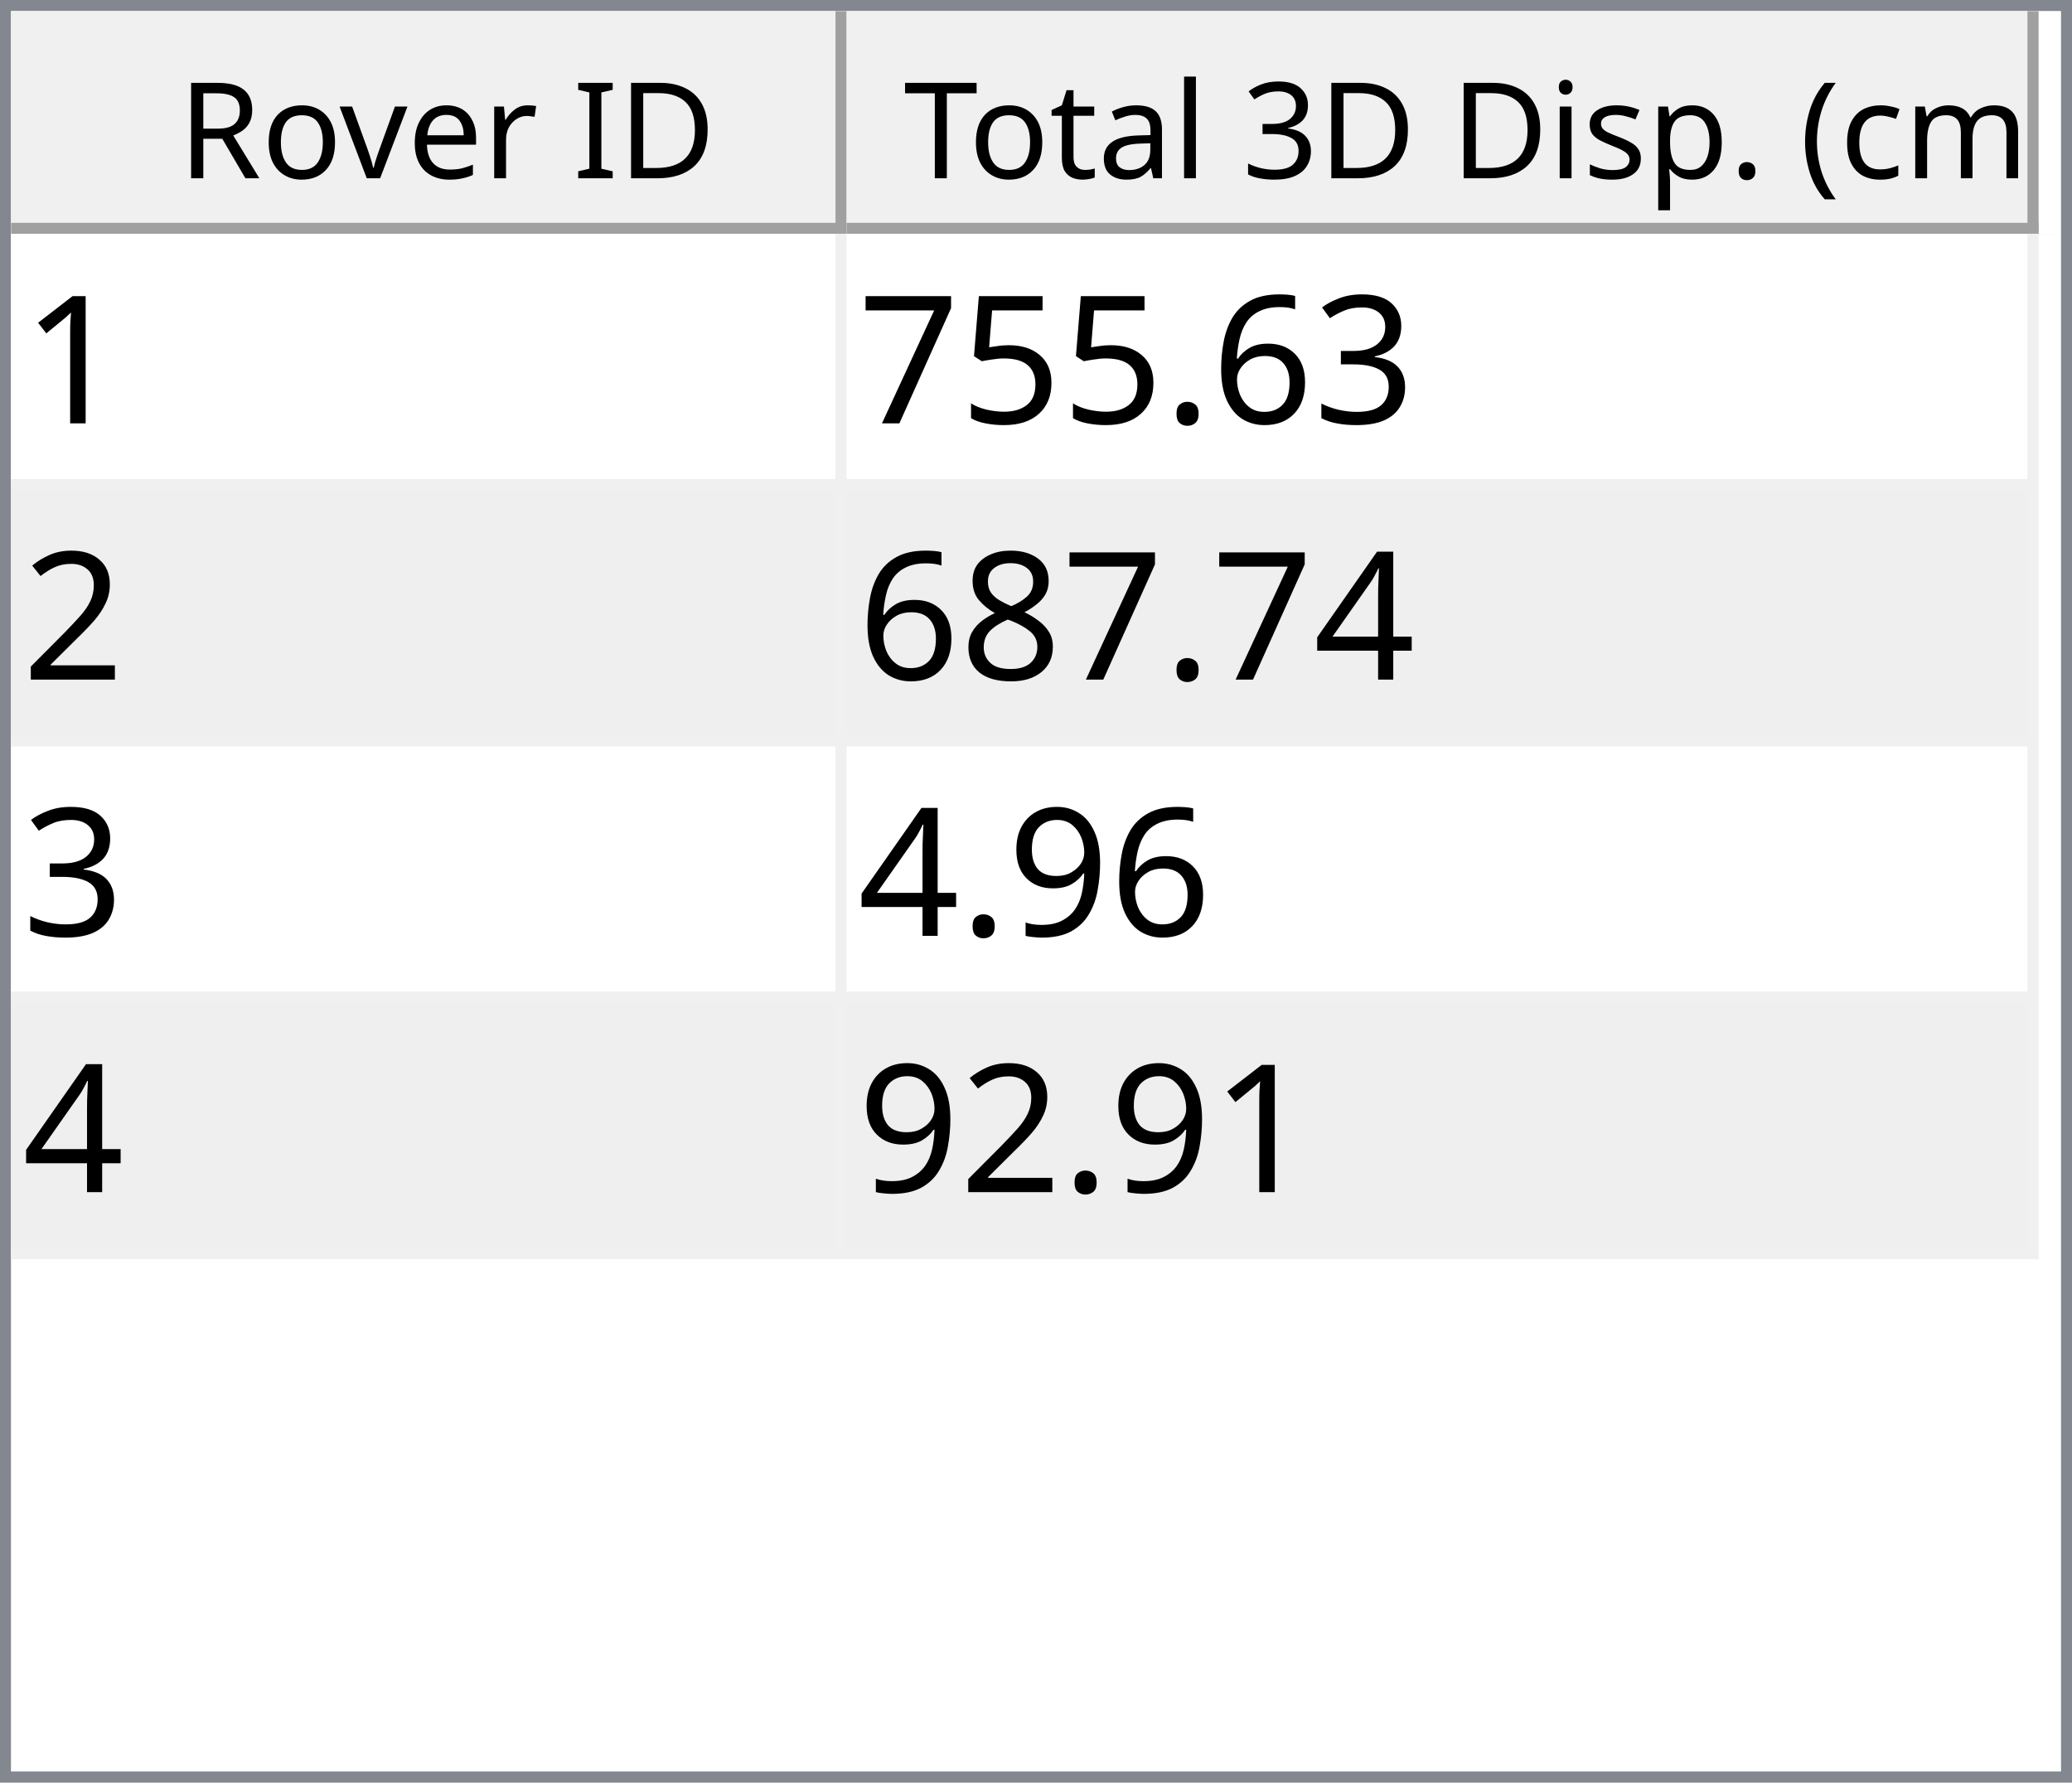
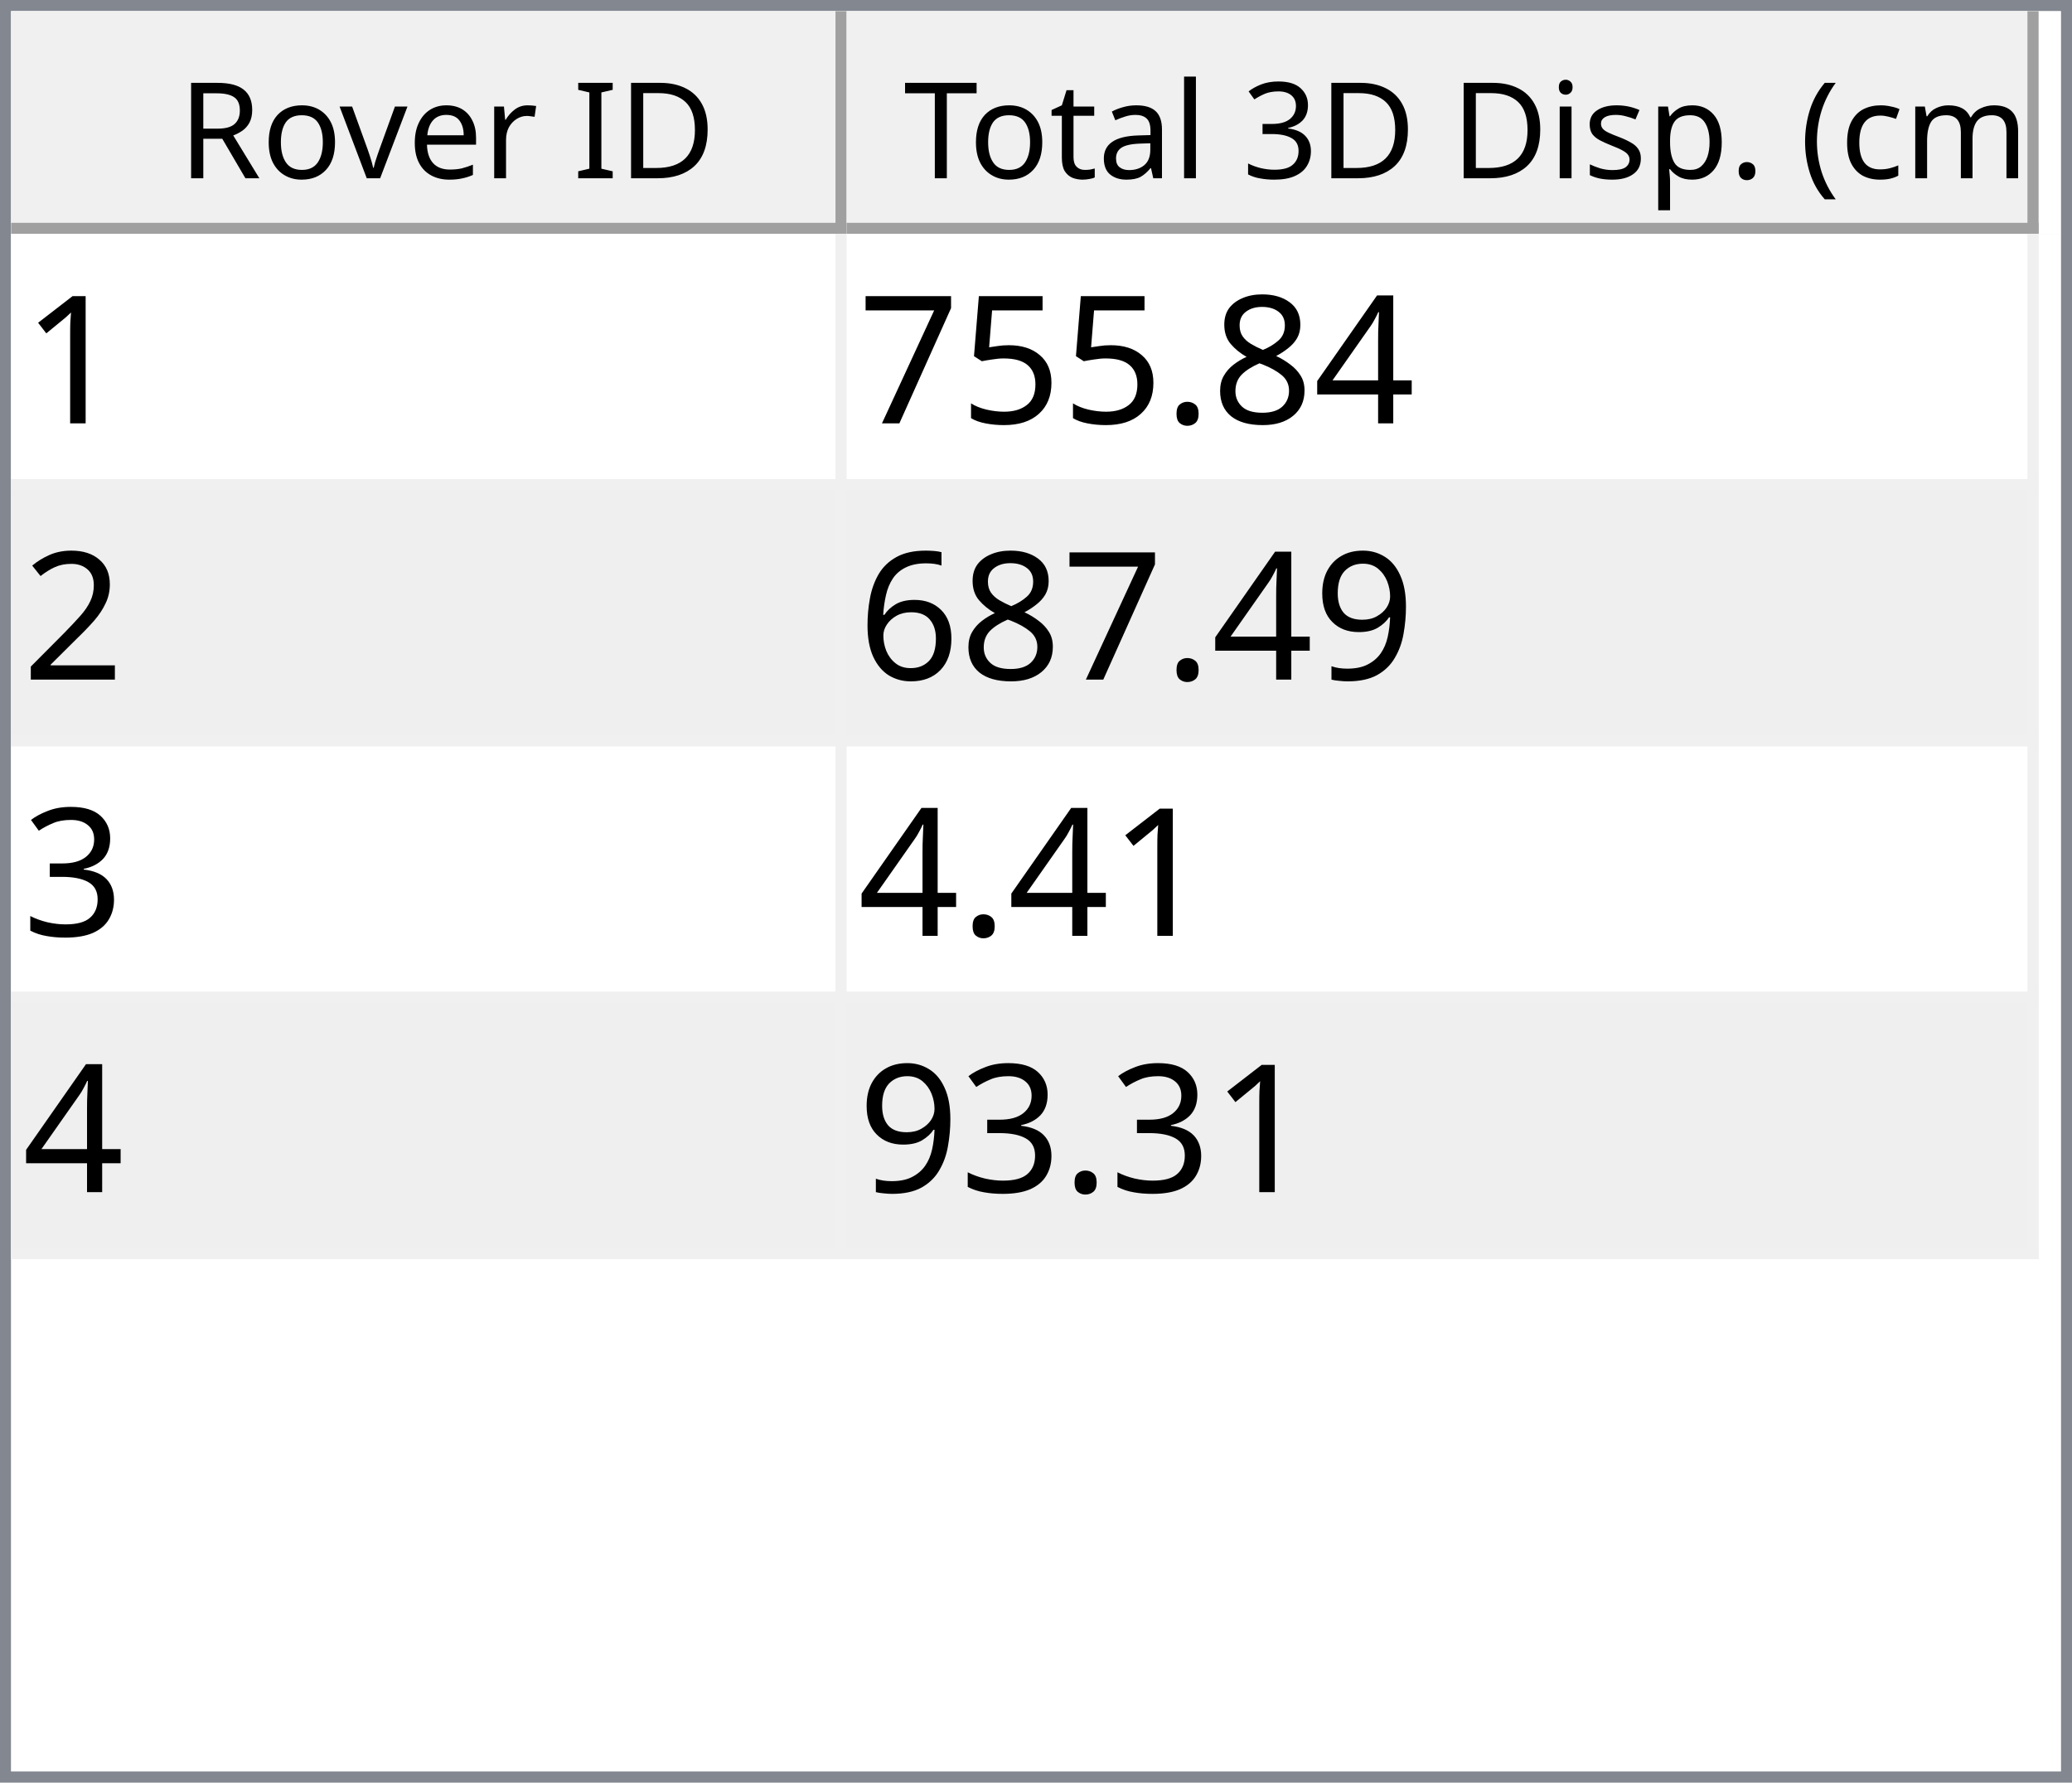
<svg xmlns="http://www.w3.org/2000/svg" style="fill-opacity:1; color-rendering:auto; color-interpolation:auto; text-rendering:auto; stroke:black; stroke-linecap:square; stroke-miterlimit:10; shape-rendering:auto; stroke-opacity:1; fill:black; stroke-dasharray:none; font-weight:normal; stroke-width:1; font-family:'Dialog'; font-style:normal; stroke-linejoin:miter; font-size:12px; stroke-dashoffset:0; image-rendering:auto;" width="186" height="160">
  <defs id="genericDefs" />
  <g>
    <defs id="defs1">
      <clipPath clipPathUnits="userSpaceOnUse" id="clipPath1">
        <path d="M0 0 L186 0 L186 160 L0 160 L0 0 Z" />
      </clipPath>
      <clipPath clipPathUnits="userSpaceOnUse" id="clipPath2">
        <path d="M0 0 L0 160 L186 160 L186 0 Z" />
      </clipPath>
      <clipPath clipPathUnits="userSpaceOnUse" id="clipPath3">
        <path d="M0 0 L0 20 L184 20 L184 0 Z" />
      </clipPath>
      <clipPath clipPathUnits="userSpaceOnUse" id="clipPath4">
        <path d="M0 0 L0 20 L75 20 L75 0 Z" />
      </clipPath>
      <clipPath clipPathUnits="userSpaceOnUse" id="clipPath5">
        <path d="M1 1 L1 19 L74 19 L74 1 Z" />
      </clipPath>
      <clipPath clipPathUnits="userSpaceOnUse" id="clipPath6">
        <path d="M0 0 L0 18 L73 18 L73 0 Z" />
      </clipPath>
      <clipPath clipPathUnits="userSpaceOnUse" id="clipPath7">
        <path d="M-0.5 -0.5 L-0.5 19.5 L74.5 19.5 L74.5 -0.5 Z" />
      </clipPath>
      <clipPath clipPathUnits="userSpaceOnUse" id="clipPath8">
        <path d="M0 0 L0 20 L107 20 L107 0 Z" />
      </clipPath>
      <clipPath clipPathUnits="userSpaceOnUse" id="clipPath9">
        <path d="M1 1 L1 19 L106 19 L106 1 Z" />
      </clipPath>
      <clipPath clipPathUnits="userSpaceOnUse" id="clipPath10">
        <path d="M0 0 L0 18 L105 18 L105 0 Z" />
      </clipPath>
      <clipPath clipPathUnits="userSpaceOnUse" id="clipPath11">
        <path d="M-0.5 -0.5 L-0.5 19.5 L106.5 19.5 L106.5 -0.5 Z" />
      </clipPath>
      <clipPath clipPathUnits="userSpaceOnUse" id="clipPath12">
        <path d="M0 0 L0 138 L184 138 L184 0 Z" />
      </clipPath>
      <clipPath clipPathUnits="userSpaceOnUse" id="clipPath13">
        <path d="M0 0 L0 92 L182 92 L182 0 Z" />
      </clipPath>
      <clipPath clipPathUnits="userSpaceOnUse" id="clipPath14">
        <path d="M-0.5 -0.5 L-0.5 91.5 L181.5 91.5 L181.5 -0.5 Z" />
      </clipPath>
      <clipPath clipPathUnits="userSpaceOnUse" id="clipPath15">
        <path d="M0 0 L0 22 L74 22 L74 0 Z" />
      </clipPath>
      <clipPath clipPathUnits="userSpaceOnUse" id="clipPath16">
        <path d="M0 0 L0 22 L106 22 L106 0 Z" />
      </clipPath>
      <font horiz-adv-x="64.551" id="font1">
        <font-face ascent="107.91" descent="25.098" units-per-em="100" style="font-style:normal; font-family:Segoe UI; font-weight:normal;" />
        <missing-glyph horiz-adv-x="64.551" d="M8.109 0 L8.109 68.266 L56.453 68.266 L56.453 0 L8.109 0 ZM15.328 7.234 L49.219 7.234 L49.219 61.031 L15.328 61.031 L15.328 7.234 Z" />
        <glyph unicode="D" horiz-adv-x="70.117" d="M9.188 0 L9.188 70.016 L28.516 70.016 Q65.531 70.016 65.531 35.891 Q65.531 19.672 55.25 9.836 Q44.969 0 27.734 0 L9.188 0 ZM17.391 62.594 L17.391 7.422 L27.828 7.422 Q41.609 7.422 49.273 14.797 Q56.938 22.172 56.938 35.688 Q56.938 62.594 28.328 62.594 L17.391 62.594 Z" />
        <glyph unicode="I" horiz-adv-x="26.611" d="M17.391 0 L9.188 0 L9.188 70.016 L17.391 70.016 L17.391 0 Z" />
        <glyph unicode=" " horiz-adv-x="27.393" d="" />
        <glyph unicode="r" horiz-adv-x="34.766" d="M34.188 41.891 Q32.078 43.5 28.125 43.5 Q23 43.5 19.555 38.672 Q16.109 33.844 16.109 25.484 L16.109 0 L8.109 0 L8.109 50 L16.109 50 L16.109 39.703 L16.312 39.703 Q18.016 44.969 21.531 47.922 Q25.047 50.875 29.391 50.875 Q32.516 50.875 34.188 50.203 L34.188 41.891 Z" />
        <glyph unicode="e" horiz-adv-x="52.295" d="M48.297 23 L12.984 23 Q13.188 14.656 17.484 10.109 Q21.781 5.562 29.297 5.562 Q37.75 5.562 44.828 11.141 L44.828 3.609 Q38.234 -1.172 27.391 -1.172 Q16.797 -1.172 10.742 5.641 Q4.688 12.453 4.688 24.812 Q4.688 36.469 11.305 43.82 Q17.922 51.172 27.734 51.172 Q37.547 51.172 42.922 44.828 Q48.297 38.484 48.297 27.203 L48.297 23 ZM40.094 29.781 Q40.047 36.719 36.75 40.578 Q33.453 44.438 27.594 44.438 Q21.922 44.438 17.969 40.383 Q14.016 36.328 13.094 29.781 L40.094 29.781 Z" />
        <glyph unicode="v" horiz-adv-x="47.9" d="M47.406 50 L27.484 0 L19.625 0 L0.688 50 L9.469 50 L22.172 13.672 Q23.578 9.672 23.922 6.688 L24.125 6.688 Q24.609 10.453 25.688 13.484 L38.969 50 L47.406 50 Z" />
        <glyph unicode="o" horiz-adv-x="58.594" d="M29 -1.172 Q17.922 -1.172 11.305 5.836 Q4.688 12.844 4.688 24.422 Q4.688 37.016 11.57 44.094 Q18.453 51.172 30.172 51.172 Q41.359 51.172 47.633 44.289 Q53.906 37.406 53.906 25.203 Q53.906 13.234 47.141 6.031 Q40.375 -1.172 29 -1.172 ZM29.594 44.438 Q21.875 44.438 17.383 39.188 Q12.891 33.938 12.891 24.703 Q12.891 15.828 17.43 10.695 Q21.969 5.562 29.594 5.562 Q37.359 5.562 41.531 10.594 Q45.703 15.625 45.703 24.906 Q45.703 34.281 41.531 39.359 Q37.359 44.438 29.594 44.438 Z" />
        <glyph unicode="R" horiz-adv-x="59.814" d="M59.375 0 L49.609 0 L37.891 19.625 Q36.281 22.359 34.766 24.289 Q33.25 26.219 31.664 27.438 Q30.078 28.656 28.25 29.219 Q26.422 29.781 24.125 29.781 L17.391 29.781 L17.391 0 L9.188 0 L9.188 70.016 L30.078 70.016 Q34.672 70.016 38.555 68.867 Q42.438 67.719 45.289 65.375 Q48.141 63.031 49.758 59.547 Q51.375 56.062 51.375 51.375 Q51.375 47.703 50.273 44.656 Q49.172 41.609 47.148 39.211 Q45.125 36.812 42.266 35.133 Q39.406 33.453 35.844 32.516 L35.844 32.328 Q37.594 31.547 38.891 30.547 Q40.188 29.547 41.359 28.18 Q42.531 26.812 43.68 25.078 Q44.828 23.344 46.234 21.047 L59.375 0 ZM17.391 62.594 L17.391 37.203 L28.516 37.203 Q31.594 37.203 34.203 38.133 Q36.812 39.062 38.719 40.797 Q40.625 42.531 41.703 45.047 Q42.781 47.562 42.781 50.688 Q42.781 56.297 39.141 59.445 Q35.5 62.594 28.609 62.594 L17.391 62.594 Z" />
        <glyph unicode=")" horiz-adv-x="30.176" d="M8.297 -15.922 L1.172 -15.922 Q16.406 2.344 16.406 26.812 Q16.406 51.469 1.078 70.016 L8.297 70.016 Q23.531 52.156 23.531 26.703 Q23.531 1.375 8.297 -15.922 Z" />
        <glyph unicode="m" horiz-adv-x="86.133" d="M79.109 0 L71.094 0 L71.094 28.719 Q71.094 37.016 68.531 40.727 Q65.969 44.438 59.906 44.438 Q54.781 44.438 51.195 39.75 Q47.609 35.062 47.609 28.516 L47.609 0 L39.594 0 L39.594 29.688 Q39.594 44.438 28.219 44.438 Q22.953 44.438 19.531 40.016 Q16.109 35.594 16.109 28.516 L16.109 0 L8.109 0 L8.109 50 L16.109 50 L16.109 42.094 L16.312 42.094 Q21.625 51.172 31.844 51.172 Q36.969 51.172 40.773 48.312 Q44.578 45.453 46 40.828 Q51.562 51.172 62.594 51.172 Q79.109 51.172 79.109 30.812 L79.109 0 Z" />
        <glyph unicode="c" horiz-adv-x="46.191" d="M42.188 2.297 Q36.422 -1.172 28.516 -1.172 Q17.828 -1.172 11.258 5.789 Q4.688 12.75 4.688 23.828 Q4.688 36.188 11.766 43.68 Q18.844 51.172 30.672 51.172 Q37.25 51.172 42.281 48.734 L42.281 40.531 Q36.719 44.438 30.375 44.438 Q22.703 44.438 17.797 38.945 Q12.891 33.453 12.891 24.516 Q12.891 15.719 17.508 10.641 Q22.125 5.562 29.891 5.562 Q36.422 5.562 42.188 9.906 L42.188 2.297 Z" />
        <glyph unicode="(" horiz-adv-x="30.176" d="M29.109 -15.922 L21.969 -15.922 Q6.844 1.375 6.844 26.703 Q6.844 52.156 21.969 70.016 L29.203 70.016 Q13.875 51.469 13.875 26.812 Q13.875 2.344 29.109 -15.922 Z" />
        <glyph unicode="." horiz-adv-x="21.68" d="M10.891 -1.078 Q8.641 -1.078 7.055 0.539 Q5.469 2.156 5.469 4.391 Q5.469 6.641 7.055 8.273 Q8.641 9.906 10.891 9.906 Q13.188 9.906 14.797 8.273 Q16.406 6.641 16.406 4.391 Q16.406 2.156 14.797 0.539 Q13.188 -1.078 10.891 -1.078 Z" />
        <glyph unicode="p" horiz-adv-x="58.789" d="M16.312 7.234 L16.109 7.234 L16.109 -23 L8.109 -23 L8.109 50 L16.109 50 L16.109 41.219 L16.312 41.219 Q22.219 51.172 33.594 51.172 Q43.266 51.172 48.688 44.461 Q54.109 37.75 54.109 26.469 Q54.109 13.922 48 6.375 Q41.891 -1.172 31.297 -1.172 Q21.578 -1.172 16.312 7.234 ZM16.109 27.391 L16.109 20.406 Q16.109 14.203 20.141 9.883 Q24.172 5.562 30.375 5.562 Q37.641 5.562 41.773 11.133 Q45.906 16.703 45.906 26.609 Q45.906 34.969 42.047 39.703 Q38.188 44.438 31.594 44.438 Q24.609 44.438 20.359 39.578 Q16.109 34.719 16.109 27.391 Z" />
        <glyph unicode="s" horiz-adv-x="42.432" d="M5.078 1.812 L5.078 10.406 Q11.625 5.562 19.484 5.562 Q30.031 5.562 30.031 12.594 Q30.031 14.594 29.125 15.992 Q28.219 17.391 26.68 18.461 Q25.141 19.531 23.07 20.383 Q21 21.234 18.609 22.172 Q15.281 23.484 12.766 24.828 Q10.25 26.172 8.57 27.859 Q6.891 29.547 6.031 31.695 Q5.172 33.844 5.172 36.719 Q5.172 40.234 6.789 42.945 Q8.406 45.656 11.086 47.484 Q13.766 49.312 17.211 50.242 Q20.656 51.172 24.312 51.172 Q30.812 51.172 35.938 48.922 L35.938 40.828 Q30.422 44.438 23.25 44.438 Q21 44.438 19.195 43.922 Q17.391 43.406 16.094 42.477 Q14.797 41.547 14.086 40.258 Q13.375 38.969 13.375 37.406 Q13.375 35.453 14.086 34.133 Q14.797 32.812 16.164 31.789 Q17.531 30.766 19.484 29.938 Q21.438 29.109 23.922 28.125 Q27.25 26.859 29.883 25.516 Q32.516 24.172 34.375 22.484 Q36.234 20.797 37.234 18.602 Q38.234 16.406 38.234 13.375 Q38.234 9.672 36.602 6.938 Q34.969 4.203 32.234 2.398 Q29.5 0.594 25.93 -0.289 Q22.359 -1.172 18.453 -1.172 Q10.75 -1.172 5.078 1.812 Z" />
        <glyph unicode="i" horiz-adv-x="24.219" d="M12.203 62.703 Q10.062 62.703 8.547 64.164 Q7.031 65.625 7.031 67.875 Q7.031 70.125 8.547 71.609 Q10.062 73.094 12.203 73.094 Q14.406 73.094 15.945 71.609 Q17.484 70.125 17.484 67.875 Q17.484 65.719 15.945 64.211 Q14.406 62.703 12.203 62.703 ZM16.109 0 L8.109 0 L8.109 50 L16.109 50 L16.109 0 Z" />
        <glyph unicode="3" horiz-adv-x="53.906" d="M46.531 19.828 Q46.531 15.094 44.75 11.211 Q42.969 7.328 39.719 4.57 Q36.469 1.812 31.93 0.297 Q27.391 -1.219 21.922 -1.219 Q11.922 -1.219 6 2.594 L6 11.188 Q13.094 5.609 22.219 5.609 Q25.875 5.609 28.828 6.539 Q31.781 7.469 33.906 9.227 Q36.031 10.984 37.18 13.477 Q38.328 15.969 38.328 19.094 Q38.328 32.812 18.797 32.812 L12.984 32.812 L12.984 39.594 L18.5 39.594 Q35.797 39.594 35.797 52.484 Q35.797 64.406 22.609 64.406 Q15.188 64.406 8.688 59.422 L8.688 67.188 Q15.375 71.188 24.609 71.188 Q29 71.188 32.57 69.969 Q36.141 68.75 38.68 66.555 Q41.219 64.359 42.609 61.281 Q44 58.203 44 54.5 Q44 40.672 30.031 36.719 L30.031 36.531 Q33.594 36.141 36.625 34.797 Q39.656 33.453 41.852 31.305 Q44.047 29.156 45.289 26.25 Q46.531 23.344 46.531 19.828 Z" />
        <glyph unicode="l" horiz-adv-x="24.219" d="M16.109 0 L8.109 0 L8.109 74.031 L16.109 74.031 L16.109 0 Z" />
        <glyph unicode="a" horiz-adv-x="50.879" d="M43.891 0 L35.891 0 L35.891 7.812 L35.688 7.812 Q30.469 -1.172 20.312 -1.172 Q12.844 -1.172 8.617 2.781 Q4.391 6.734 4.391 13.281 Q4.391 27.297 20.906 29.594 L35.891 31.688 Q35.891 44.438 25.594 44.438 Q16.547 44.438 9.281 38.281 L9.281 46.484 Q16.656 51.172 26.266 51.172 Q43.891 51.172 43.891 32.516 L43.891 0 ZM35.891 25.297 L23.828 23.641 Q18.266 22.859 15.43 20.875 Q12.594 18.891 12.594 13.875 Q12.594 10.203 15.211 7.883 Q17.828 5.562 22.172 5.562 Q28.125 5.562 32.008 9.742 Q35.891 13.922 35.891 20.312 L35.891 25.297 Z" />
        <glyph unicode="t" horiz-adv-x="33.887" d="M31.297 0.484 Q28.469 -1.078 23.828 -1.078 Q10.688 -1.078 10.688 13.578 L10.688 43.172 L2.094 43.172 L2.094 50 L10.688 50 L10.688 62.203 L18.703 64.797 L18.703 50 L31.297 50 L31.297 43.172 L18.703 43.172 L18.703 14.984 Q18.703 9.969 20.414 7.82 Q22.125 5.672 26.078 5.672 Q29.109 5.672 31.297 7.328 L31.297 0.484 Z" />
        <glyph unicode="T" horiz-adv-x="52.393" d="M50.594 62.594 L30.375 62.594 L30.375 0 L22.172 0 L22.172 62.594 L2 62.594 L2 70.016 L50.594 70.016 L50.594 62.594 Z" />
      </font>
      <font horiz-adv-x="75.0" id="font2">
        <font-face ascent="100.537" descent="21.973" units-per-em="100" style="font-style:normal; font-family:sans-serif; font-weight:normal;" />
        <missing-glyph horiz-adv-x="75.0" d="M12.5 0 L12.5 62.5 L62.5 62.5 L62.5 0 L12.5 0 ZM14.062 1.562 L60.938 1.562 L60.938 60.938 L14.062 60.938 L14.062 1.562 Z" />
        <glyph unicode="1" horiz-adv-x="55.615" d="M37.25 0 L28.469 0 L28.469 56 Q25.297 52.984 20.141 49.953 Q14.984 46.922 10.891 45.406 L10.891 53.906 Q18.266 57.375 23.781 62.305 Q29.297 67.234 31.594 71.875 L37.25 71.875 L37.25 0 Z" />
-         <glyph unicode="3" horiz-adv-x="55.615" d="M4.203 18.891 L12.984 20.062 Q14.5 12.594 18.141 9.297 Q21.781 6 27 6 Q33.203 6 37.477 10.297 Q41.75 14.594 41.75 20.953 Q41.75 27 37.797 30.93 Q33.844 34.859 27.734 34.859 Q25.25 34.859 21.531 33.891 L22.516 41.609 Q23.391 41.5 23.922 41.5 Q29.547 41.5 34.039 44.43 Q38.531 47.359 38.531 53.469 Q38.531 58.297 35.258 61.477 Q31.984 64.656 26.812 64.656 Q21.688 64.656 18.266 61.43 Q14.844 58.203 13.875 51.766 L5.078 53.328 Q6.688 62.156 12.398 67.016 Q18.109 71.875 26.609 71.875 Q32.469 71.875 37.398 69.359 Q42.328 66.844 44.945 62.5 Q47.562 58.156 47.562 53.266 Q47.562 48.641 45.07 44.828 Q42.578 41.016 37.703 38.766 Q44.047 37.312 47.562 32.695 Q51.078 28.078 51.078 21.141 Q51.078 11.766 44.242 5.25 Q37.406 -1.266 26.953 -1.266 Q17.531 -1.266 11.305 4.352 Q5.078 9.969 4.203 18.891 Z" />
-         <glyph unicode="6" horiz-adv-x="55.615" d="M49.75 54.047 L41.016 53.375 Q39.844 58.547 37.703 60.891 Q34.125 64.656 28.906 64.656 Q24.703 64.656 21.531 62.312 Q17.391 59.281 14.992 53.469 Q12.594 47.656 12.5 36.922 Q15.672 41.75 20.266 44.094 Q24.859 46.438 29.891 46.438 Q38.672 46.438 44.852 39.969 Q51.031 33.5 51.031 23.25 Q51.031 16.5 48.125 10.719 Q45.219 4.938 40.141 1.859 Q35.062 -1.219 28.609 -1.219 Q17.625 -1.219 10.695 6.859 Q3.766 14.938 3.766 33.5 Q3.766 54.25 11.422 63.672 Q18.109 71.875 29.438 71.875 Q37.891 71.875 43.289 67.141 Q48.688 62.406 49.75 54.047 ZM13.875 23.188 Q13.875 18.656 15.797 14.508 Q17.719 10.359 21.188 8.18 Q24.656 6 28.469 6 Q34.031 6 38.039 10.492 Q42.047 14.984 42.047 22.703 Q42.047 30.125 38.086 34.398 Q34.125 38.672 28.125 38.672 Q22.172 38.672 18.023 34.398 Q13.875 30.125 13.875 23.188 Z" />
+         <glyph unicode="4" horiz-adv-x="55.615" d="M32.328 0 L32.328 17.141 L1.266 17.141 L1.266 25.203 L33.938 71.578 L41.109 71.578 L41.109 25.203 L50.781 25.203 L50.781 17.141 L41.109 17.141 L41.109 0 L32.328 0 ZM32.328 25.203 L32.328 57.469 L9.906 25.203 L32.328 25.203 Z" />
+         <glyph unicode="8" horiz-adv-x="55.615" d="M17.672 38.812 Q12.203 40.828 9.57 44.539 Q6.938 48.25 6.938 53.422 Q6.938 61.234 12.555 66.555 Q18.172 71.875 27.484 71.875 Q36.859 71.875 42.578 66.43 Q48.297 60.984 48.297 53.172 Q48.297 48.188 45.68 44.508 Q43.062 40.828 37.75 38.812 Q44.344 36.672 47.781 31.883 Q51.219 27.094 51.219 20.453 Q51.219 11.281 44.727 5.031 Q38.234 -1.219 27.641 -1.219 Q17.047 -1.219 10.547 5.055 Q4.047 11.328 4.047 20.703 Q4.047 27.688 7.594 32.398 Q11.141 37.109 17.672 38.812 ZM15.922 53.719 Q15.922 48.641 19.195 45.414 Q22.469 42.188 27.688 42.188 Q32.766 42.188 36.016 45.383 Q39.266 48.578 39.266 53.219 Q39.266 58.062 35.914 61.359 Q32.562 64.656 27.594 64.656 Q22.562 64.656 19.242 61.43 Q15.922 58.203 15.922 53.719 ZM13.094 20.656 Q13.094 16.891 14.875 13.375 Q16.656 9.859 20.172 7.93 Q23.688 6 27.734 6 Q34.031 6 38.133 10.055 Q42.234 14.109 42.234 20.359 Q42.234 26.703 38.016 30.859 Q33.797 35.016 27.438 35.016 Q21.234 35.016 17.164 30.914 Q13.094 26.812 13.094 20.656 Z" />
        <glyph unicode="." horiz-adv-x="27.783" d="M9.078 0 L9.078 10.016 L19.094 10.016 L19.094 0 L9.078 0 Z" />
        <glyph unicode="5" horiz-adv-x="55.615" d="M4.156 18.75 L13.375 19.531 Q14.406 12.797 18.141 9.398 Q21.875 6 27.156 6 Q33.5 6 37.891 10.789 Q42.281 15.578 42.281 23.484 Q42.281 31 38.062 35.352 Q33.844 39.703 27 39.703 Q22.75 39.703 19.336 37.773 Q15.922 35.844 13.969 32.766 L5.719 33.844 L12.641 70.609 L48.25 70.609 L48.25 62.203 L19.672 62.203 L15.828 42.969 Q22.266 47.469 29.344 47.469 Q38.719 47.469 45.164 40.969 Q51.609 34.469 51.609 24.266 Q51.609 14.547 45.953 7.469 Q39.062 -1.219 27.156 -1.219 Q17.391 -1.219 11.211 4.25 Q5.031 9.719 4.156 18.75 Z" />
        <glyph unicode="7" horiz-adv-x="55.615" d="M4.734 62.203 L4.734 70.656 L51.078 70.656 L51.078 63.812 Q44.234 56.547 37.523 44.484 Q30.812 32.422 27.156 19.672 Q24.516 10.688 23.781 0 L14.75 0 Q14.891 8.453 18.062 20.414 Q21.234 32.375 27.172 43.484 Q33.109 54.594 39.797 62.203 L4.734 62.203 Z" />
        <glyph unicode="2" horiz-adv-x="55.615" d="M50.344 8.453 L50.344 0 L3.031 0 Q2.938 3.172 4.047 6.109 Q5.859 10.938 9.836 15.625 Q13.812 20.312 21.344 26.469 Q33.016 36.031 37.117 41.625 Q41.219 47.219 41.219 52.203 Q41.219 57.422 37.477 61.008 Q33.734 64.594 27.734 64.594 Q21.391 64.594 17.578 60.789 Q13.766 56.984 13.719 50.25 L4.688 51.172 Q5.609 61.281 11.664 66.578 Q17.719 71.875 27.938 71.875 Q38.234 71.875 44.242 66.164 Q50.25 60.453 50.25 52 Q50.25 47.703 48.492 43.555 Q46.734 39.406 42.656 34.812 Q38.578 30.219 29.109 22.219 Q21.188 15.578 18.945 13.211 Q16.703 10.844 15.234 8.453 L50.344 8.453 Z" />
-         <glyph unicode="4" horiz-adv-x="55.615" d="M32.328 0 L32.328 17.141 L1.266 17.141 L1.266 25.203 L33.938 71.578 L41.109 71.578 L41.109 25.203 L50.781 25.203 L50.781 17.141 L41.109 17.141 L41.109 0 L32.328 0 ZM32.328 25.203 L32.328 57.469 L9.906 25.203 L32.328 25.203 Z" />
-         <glyph unicode="8" horiz-adv-x="55.615" d="M17.672 38.812 Q12.203 40.828 9.57 44.539 Q6.938 48.25 6.938 53.422 Q6.938 61.234 12.555 66.555 Q18.172 71.875 27.484 71.875 Q36.859 71.875 42.578 66.43 Q48.297 60.984 48.297 53.172 Q48.297 48.188 45.68 44.508 Q43.062 40.828 37.75 38.812 Q44.344 36.672 47.781 31.883 Q51.219 27.094 51.219 20.453 Q51.219 11.281 44.727 5.031 Q38.234 -1.219 27.641 -1.219 Q17.047 -1.219 10.547 5.055 Q4.047 11.328 4.047 20.703 Q4.047 27.688 7.594 32.398 Q11.141 37.109 17.672 38.812 ZM15.922 53.719 Q15.922 48.641 19.195 45.414 Q22.469 42.188 27.688 42.188 Q32.766 42.188 36.016 45.383 Q39.266 48.578 39.266 53.219 Q39.266 58.062 35.914 61.359 Q32.562 64.656 27.594 64.656 Q22.562 64.656 19.242 61.43 Q15.922 58.203 15.922 53.719 ZM13.094 20.656 Q13.094 16.891 14.875 13.375 Q16.656 9.859 20.172 7.93 Q23.688 6 27.734 6 Q34.031 6 38.133 10.055 Q42.234 14.109 42.234 20.359 Q42.234 26.703 38.016 30.859 Q33.797 35.016 27.438 35.016 Q21.234 35.016 17.164 30.914 Q13.094 26.812 13.094 20.656 Z" />
        <glyph unicode="9" horiz-adv-x="55.615" d="M5.469 16.547 L13.922 17.328 Q14.984 11.375 18.016 8.688 Q21.047 6 25.781 6 Q29.828 6 32.883 7.859 Q35.938 9.719 37.891 12.82 Q39.844 15.922 41.164 21.195 Q42.484 26.469 42.484 31.938 Q42.484 32.516 42.438 33.688 Q39.797 29.5 35.234 26.883 Q30.672 24.266 25.344 24.266 Q16.453 24.266 10.305 30.711 Q4.156 37.156 4.156 47.703 Q4.156 58.594 10.578 65.234 Q17 71.875 26.656 71.875 Q33.641 71.875 39.43 68.117 Q45.219 64.359 48.219 57.398 Q51.219 50.438 51.219 37.25 Q51.219 23.531 48.242 15.406 Q45.266 7.281 39.383 3.031 Q33.5 -1.219 25.594 -1.219 Q17.188 -1.219 11.867 3.445 Q6.547 8.109 5.469 16.547 ZM41.453 48.141 Q41.453 55.719 37.43 60.156 Q33.406 64.594 27.734 64.594 Q21.875 64.594 17.531 59.812 Q13.188 55.031 13.188 47.406 Q13.188 40.578 17.312 36.305 Q21.438 32.031 27.484 32.031 Q33.594 32.031 37.523 36.305 Q41.453 40.578 41.453 48.141 Z" />
+         <glyph unicode="6" horiz-adv-x="55.615" d="M49.75 54.047 L41.016 53.375 Q39.844 58.547 37.703 60.891 Q34.125 64.656 28.906 64.656 Q24.703 64.656 21.531 62.312 Q17.391 59.281 14.992 53.469 Q12.594 47.656 12.5 36.922 Q15.672 41.75 20.266 44.094 Q24.859 46.438 29.891 46.438 Q38.672 46.438 44.852 39.969 Q51.031 33.5 51.031 23.25 Q51.031 16.5 48.125 10.719 Q45.219 4.938 40.141 1.859 Q35.062 -1.219 28.609 -1.219 Q17.625 -1.219 10.695 6.859 Q3.766 14.938 3.766 33.5 Q3.766 54.25 11.422 63.672 Q18.109 71.875 29.438 71.875 Q37.891 71.875 43.289 67.141 Q48.688 62.406 49.75 54.047 ZM13.875 23.188 Q13.875 18.656 15.797 14.508 Q17.719 10.359 21.188 8.18 Q24.656 6 28.469 6 Q34.031 6 38.039 10.492 Q42.047 14.984 42.047 22.703 Q42.047 30.125 38.086 34.398 Q34.125 38.672 28.125 38.672 Q22.172 38.672 18.023 34.398 Q13.875 30.125 13.875 23.188 Z" />
+         <glyph unicode="3" horiz-adv-x="55.615" d="M4.203 18.891 L12.984 20.062 Q14.5 12.594 18.141 9.297 Q21.781 6 27 6 Q33.203 6 37.477 10.297 Q41.75 14.594 41.75 20.953 Q41.75 27 37.797 30.93 Q33.844 34.859 27.734 34.859 Q25.25 34.859 21.531 33.891 L22.516 41.609 Q23.391 41.5 23.922 41.5 Q29.547 41.5 34.039 44.43 Q38.531 47.359 38.531 53.469 Q38.531 58.297 35.258 61.477 Q31.984 64.656 26.812 64.656 Q21.688 64.656 18.266 61.43 Q14.844 58.203 13.875 51.766 L5.078 53.328 Q6.688 62.156 12.398 67.016 Q18.109 71.875 26.609 71.875 Q32.469 71.875 37.398 69.359 Q42.328 66.844 44.945 62.5 Q47.562 58.156 47.562 53.266 Q47.562 48.641 45.07 44.828 Q42.578 41.016 37.703 38.766 Q44.047 37.312 47.562 32.695 Q51.078 28.078 51.078 21.141 Q51.078 11.766 44.242 5.25 Q37.406 -1.266 26.953 -1.266 Q17.531 -1.266 11.305 4.352 Q5.078 9.969 4.203 18.891 Z" />
      </font>
    </defs>
    <g style="fill:white; stroke:white;">
      <rect x="0" y="0" width="186" style="clip-path:url(#clipPath1); stroke:none;" height="160" />
    </g>
    <g style="fill:white; text-rendering:optimizeSpeed; color-rendering:optimizeSpeed; image-rendering:optimizeSpeed; shape-rendering:crispEdges; stroke:white; color-interpolation:sRGB;">
      <rect x="0" width="186" height="160" y="0" style="stroke:none;" />
      <path style="stroke:none;" d="M0 160 L186 160 L186 0 L0 0 Z" />
    </g>
    <g style="fill:rgb(240,240,240); font-family:'Segoe UI'; stroke:rgb(240,240,240);">
      <rect x="0" y="0" width="186" style="clip-path:url(#clipPath2); stroke:none;" height="160" />
    </g>
    <g style="fill:rgb(130,135,144); font-family:'Segoe UI'; stroke:rgb(130,135,144);">
      <path d="M0 0 L186 0 L186 160 L0 160 L0 0 ZM1 1 L185 1 L185 159 L1 159 L1 1 Z" style="fill-rule:evenodd; clip-path:url(#clipPath2); stroke:none;" />
    </g>
    <g style="fill:white; font-family:'Segoe UI'; stroke:white;" transform="translate(1,1)">
      <rect x="0" y="0" width="184" style="clip-path:url(#clipPath3); stroke:none;" height="20" />
    </g>
    <g style="fill:rgb(240,240,240); font-family:'Segoe UI'; stroke:rgb(240,240,240);" transform="translate(1,1)">
      <rect x="0" y="0" width="75" style="clip-path:url(#clipPath4); stroke:none;" height="20" />
    </g>
    <g style="font-family:'Segoe UI';" transform="translate(2,2)">
      <text x="14" xml:space="preserve" y="14" style="clip-path:url(#clipPath6); stroke:none;">Rover ID</text>
    </g>
    <g style="fill:rgb(160,160,160); font-family:'Segoe UI'; stroke:rgb(160,160,160); stroke-linejoin:bevel;" transform="translate(1.5,1.5)">
      <line x1="74" x2="74" y1="0" style="fill:none; clip-path:url(#clipPath7);" y2="19" />
    </g>
    <g style="fill:rgb(160,160,160); font-family:'Segoe UI'; stroke:rgb(160,160,160); stroke-linejoin:bevel;" transform="matrix(1,0,0,1,1,1) translate(0.5,0.5)">
      <line x1="0" x2="74" y1="19" style="fill:none; clip-path:url(#clipPath7);" y2="19" />
    </g>
    <g style="fill:rgb(240,240,240); font-family:'Segoe UI'; stroke:rgb(240,240,240);" transform="translate(76,1)">
      <rect x="0" y="0" width="107" style="clip-path:url(#clipPath8); stroke:none;" height="20" />
    </g>
    <g style="font-family:'Segoe UI';" transform="translate(77,2)">
      <text x="1" xml:space="preserve" y="14" style="clip-path:url(#clipPath10); stroke:none;"> Total 3D Disp. (cm)</text>
    </g>
    <g style="fill:rgb(160,160,160); font-family:'Segoe UI'; stroke:rgb(160,160,160); stroke-linejoin:bevel;" transform="translate(76.5,1.5)">
      <line x1="106" x2="106" y1="0" style="fill:none; clip-path:url(#clipPath11);" y2="19" />
    </g>
    <g style="fill:rgb(160,160,160); font-family:'Segoe UI'; stroke:rgb(160,160,160); stroke-linejoin:bevel;" transform="matrix(1,0,0,1,76,1) translate(0.5,0.5)">
      <line x1="0" x2="106" y1="19" style="fill:none; clip-path:url(#clipPath11);" y2="19" />
    </g>
    <g style="fill:white; font-family:'Segoe UI'; stroke:white;" transform="translate(1,21)">
      <rect x="0" y="0" width="184" style="clip-path:url(#clipPath12); stroke:none;" height="138" />
    </g>
    <g style="fill:rgb(240,240,240); font-size:16px; font-family:sans-serif; stroke:rgb(240,240,240);" transform="translate(1,21)">
      <rect x="0" y="0" width="182" style="clip-path:url(#clipPath13); stroke:none;" height="92" />
      <line transform="translate(0.5,0.5)" x1="0" x2="181" y1="22" style="clip-path:url(#clipPath14); fill:none; stroke-linejoin:bevel;" y2="22" />
    </g>
    <g transform="matrix(1,0,0,1,1,21) translate(0.5,0.5)" style="fill:rgb(240,240,240); font-size:16px; font-family:sans-serif; stroke:rgb(240,240,240); stroke-linejoin:bevel;">
      <line x1="0" x2="181" y1="45" style="fill:none; clip-path:url(#clipPath14);" y2="45" />
    </g>
    <g transform="matrix(1,0,0,1,1,21) translate(0.5,0.5)" style="fill:rgb(240,240,240); font-size:16px; font-family:sans-serif; stroke:rgb(240,240,240); stroke-linejoin:bevel;">
      <line x1="0" x2="181" y1="68" style="fill:none; clip-path:url(#clipPath14);" y2="68" />
    </g>
    <g transform="matrix(1,0,0,1,1,21) translate(0.5,0.5)" style="fill:rgb(240,240,240); font-size:16px; font-family:sans-serif; stroke:rgb(240,240,240); stroke-linejoin:bevel;">
      <line x1="0" x2="181" y1="91" style="fill:none; clip-path:url(#clipPath14);" y2="91" />
    </g>
    <g transform="matrix(1,0,0,1,1,21) translate(0.5,0.5)" style="fill:rgb(240,240,240); font-size:16px; font-family:sans-serif; stroke:rgb(240,240,240); stroke-linejoin:bevel;">
      <line x1="74" x2="74" y1="0" style="fill:none; clip-path:url(#clipPath14);" y2="91" />
    </g>
    <g transform="matrix(1,0,0,1,1,21) translate(0.5,0.5)" style="fill:rgb(240,240,240); font-size:16px; font-family:sans-serif; stroke:rgb(240,240,240); stroke-linejoin:bevel;">
      <line x1="181" x2="181" y1="0" style="fill:none; clip-path:url(#clipPath14);" y2="91" />
    </g>
    <g style="fill:white; font-size:16px; font-family:sans-serif; stroke:white;" transform="matrix(1,0,0,1,1,21)">
      <rect x="0" y="0" width="74" style="clip-path:url(#clipPath15); stroke:none;" height="22" />
      <text x="1" y="17" style="fill:black; clip-path:url(#clipPath15); stroke:none;" xml:space="preserve">1</text>
    </g>
    <g style="fill:white; font-size:16px; font-family:sans-serif; stroke:white;" transform="matrix(1,0,0,1,1,21) translate(75,0)">
      <rect x="0" y="0" width="106" style="clip-path:url(#clipPath16); stroke:none;" height="22" />
-       <text x="1" y="17" style="fill:black; clip-path:url(#clipPath16); stroke:none;" xml:space="preserve">755.63</text>
+       <text x="1" y="17" style="fill:black; clip-path:url(#clipPath16); stroke:none;" xml:space="preserve">755.84</text>
    </g>
    <g style="fill:rgb(239,239,239); font-size:16px; font-family:sans-serif; stroke:rgb(239,239,239);" transform="matrix(1,0,0,1,1,21) translate(0,23)">
      <rect x="0" y="0" width="74" style="clip-path:url(#clipPath15); stroke:none;" height="22" />
      <text x="1" y="17" style="fill:black; clip-path:url(#clipPath15); stroke:none;" xml:space="preserve">2</text>
    </g>
    <g style="fill:rgb(239,239,239); font-size:16px; font-family:sans-serif; stroke:rgb(239,239,239);" transform="matrix(1,0,0,1,1,21) translate(75,23)">
      <rect x="0" y="0" width="106" style="clip-path:url(#clipPath16); stroke:none;" height="22" />
-       <text x="1" y="17" style="fill:black; clip-path:url(#clipPath16); stroke:none;" xml:space="preserve">687.74</text>
+       <text x="1" y="17" style="fill:black; clip-path:url(#clipPath16); stroke:none;" xml:space="preserve">687.49</text>
    </g>
    <g style="fill:white; font-size:16px; font-family:sans-serif; stroke:white;" transform="matrix(1,0,0,1,1,21) translate(0,46)">
      <rect x="0" y="0" width="74" style="clip-path:url(#clipPath15); stroke:none;" height="22" />
      <text x="1" y="17" style="fill:black; clip-path:url(#clipPath15); stroke:none;" xml:space="preserve">3</text>
    </g>
    <g style="fill:white; font-size:16px; font-family:sans-serif; stroke:white;" transform="matrix(1,0,0,1,1,21) translate(75,46)">
      <rect x="0" y="0" width="106" style="clip-path:url(#clipPath16); stroke:none;" height="22" />
-       <text x="1" y="17" style="fill:black; clip-path:url(#clipPath16); stroke:none;" xml:space="preserve">4.96</text>
+       <text x="1" y="17" style="fill:black; clip-path:url(#clipPath16); stroke:none;" xml:space="preserve">4.41</text>
    </g>
    <g style="fill:rgb(239,239,239); font-size:16px; font-family:sans-serif; stroke:rgb(239,239,239);" transform="matrix(1,0,0,1,1,21) translate(0,69)">
      <rect x="0" y="0" width="74" style="clip-path:url(#clipPath15); stroke:none;" height="22" />
      <text x="1" y="17" style="fill:black; clip-path:url(#clipPath15); stroke:none;" xml:space="preserve">4</text>
    </g>
    <g style="fill:rgb(239,239,239); font-size:16px; font-family:sans-serif; stroke:rgb(239,239,239);" transform="matrix(1,0,0,1,1,21) translate(75,69)">
      <rect x="0" y="0" width="106" style="clip-path:url(#clipPath16); stroke:none;" height="22" />
-       <text x="1" y="17" style="fill:black; clip-path:url(#clipPath16); stroke:none;" xml:space="preserve">92.91</text>
+       <text x="1" y="17" style="fill:black; clip-path:url(#clipPath16); stroke:none;" xml:space="preserve">93.31</text>
    </g>
  </g>
</svg>
